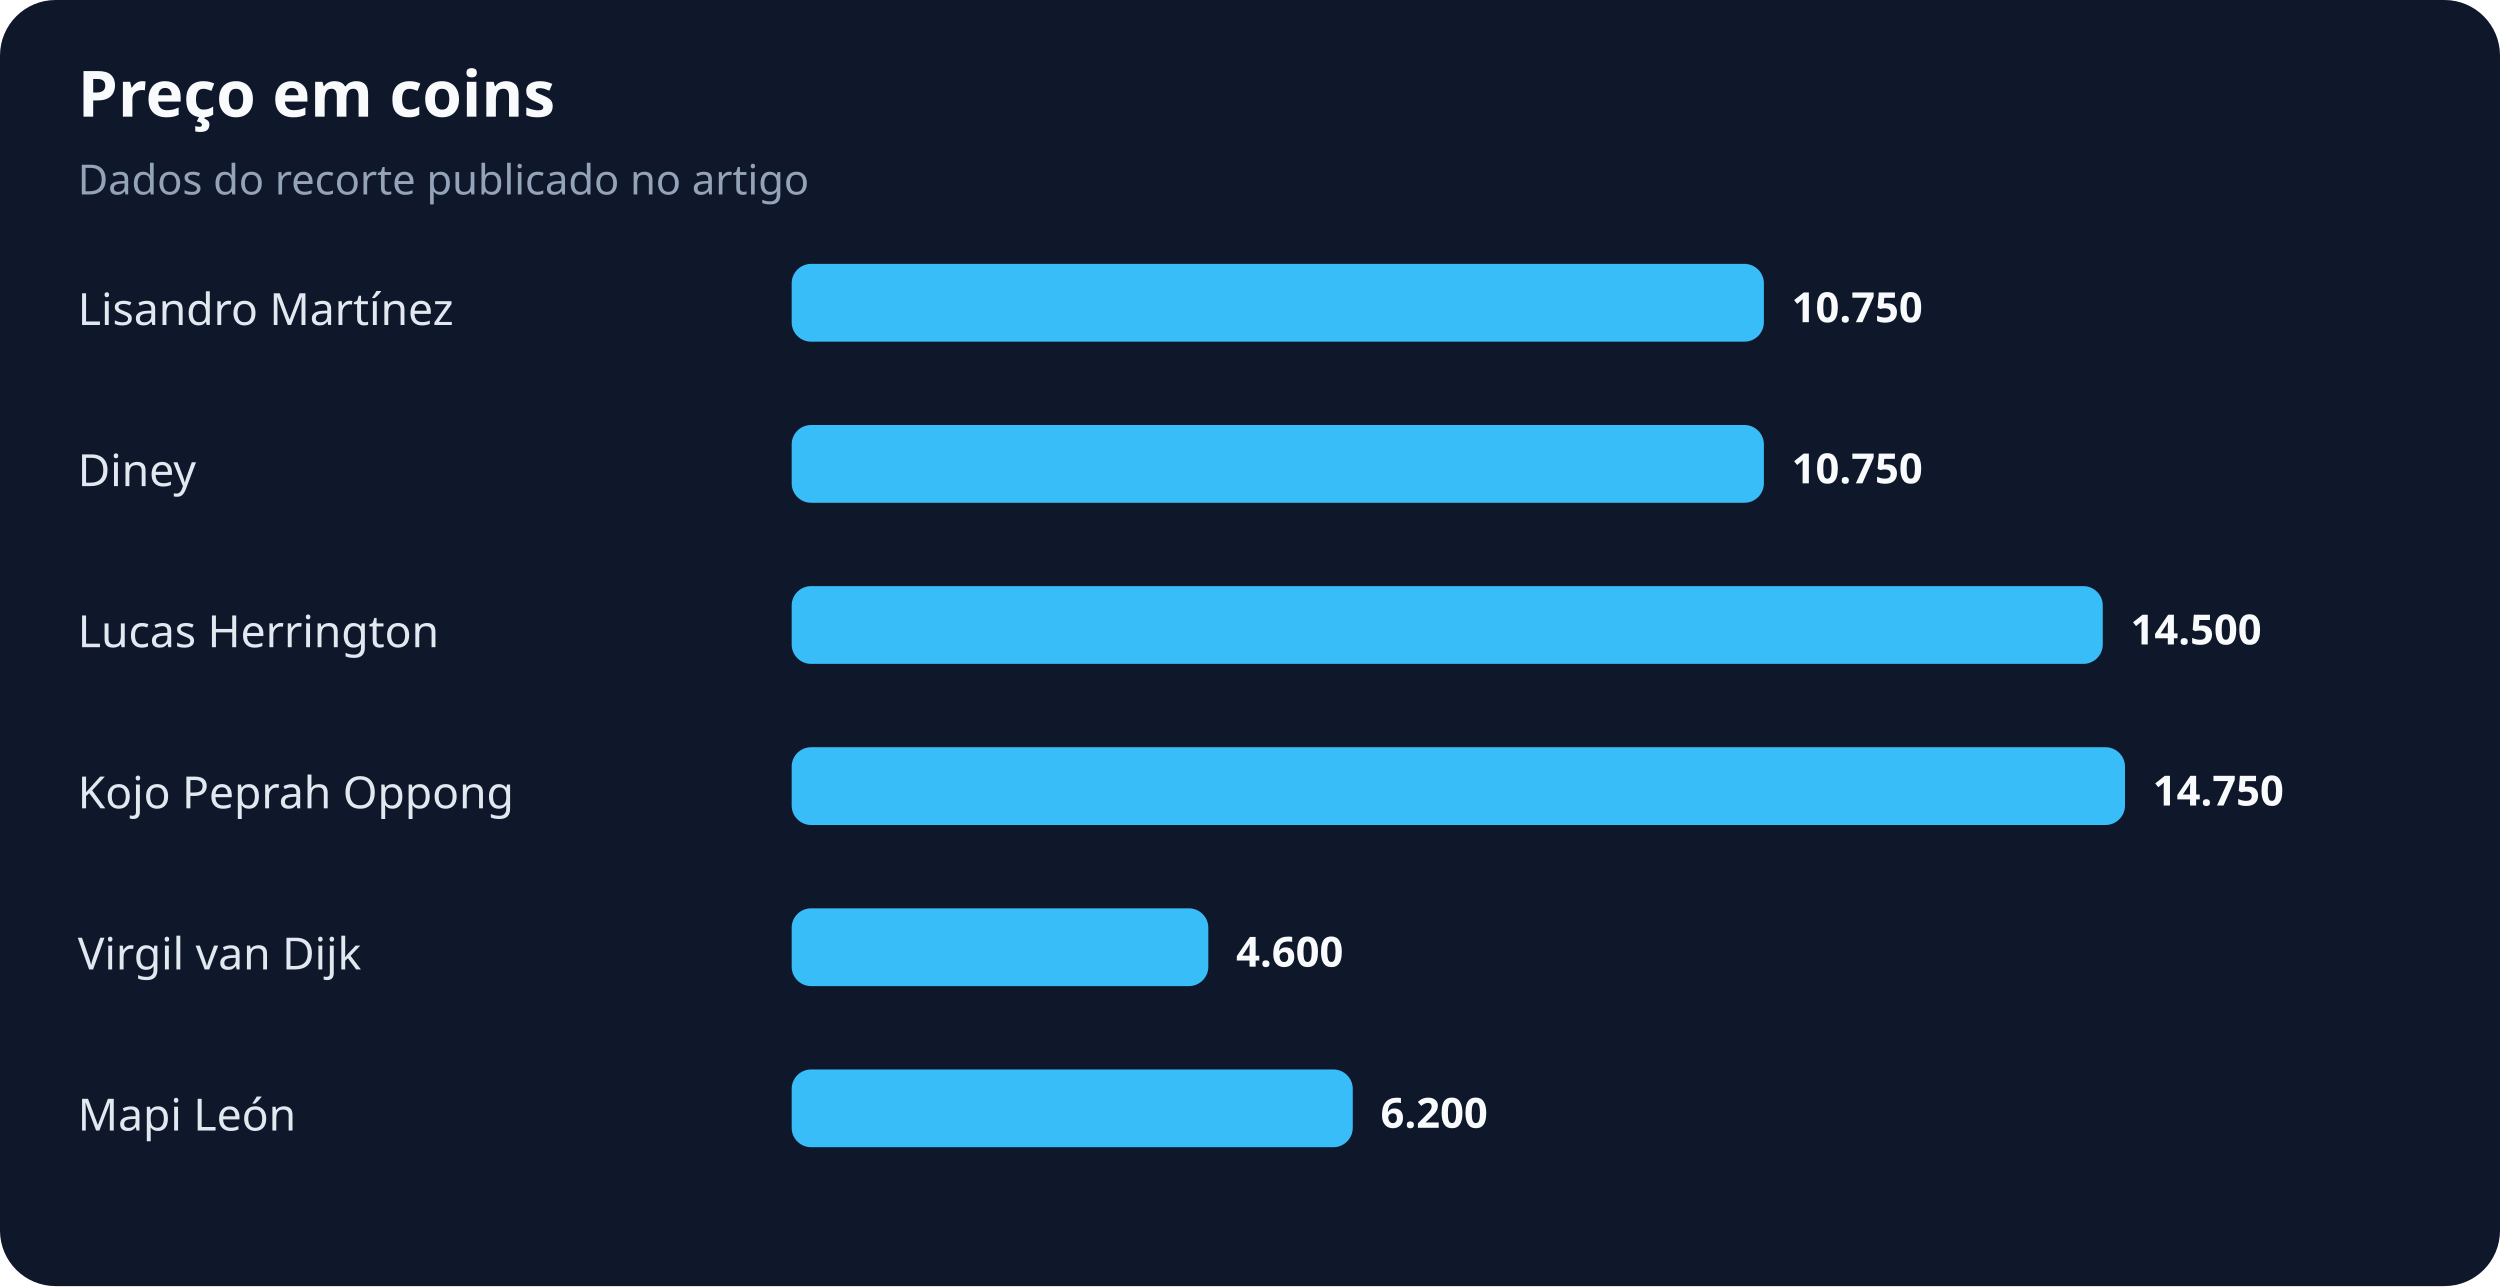
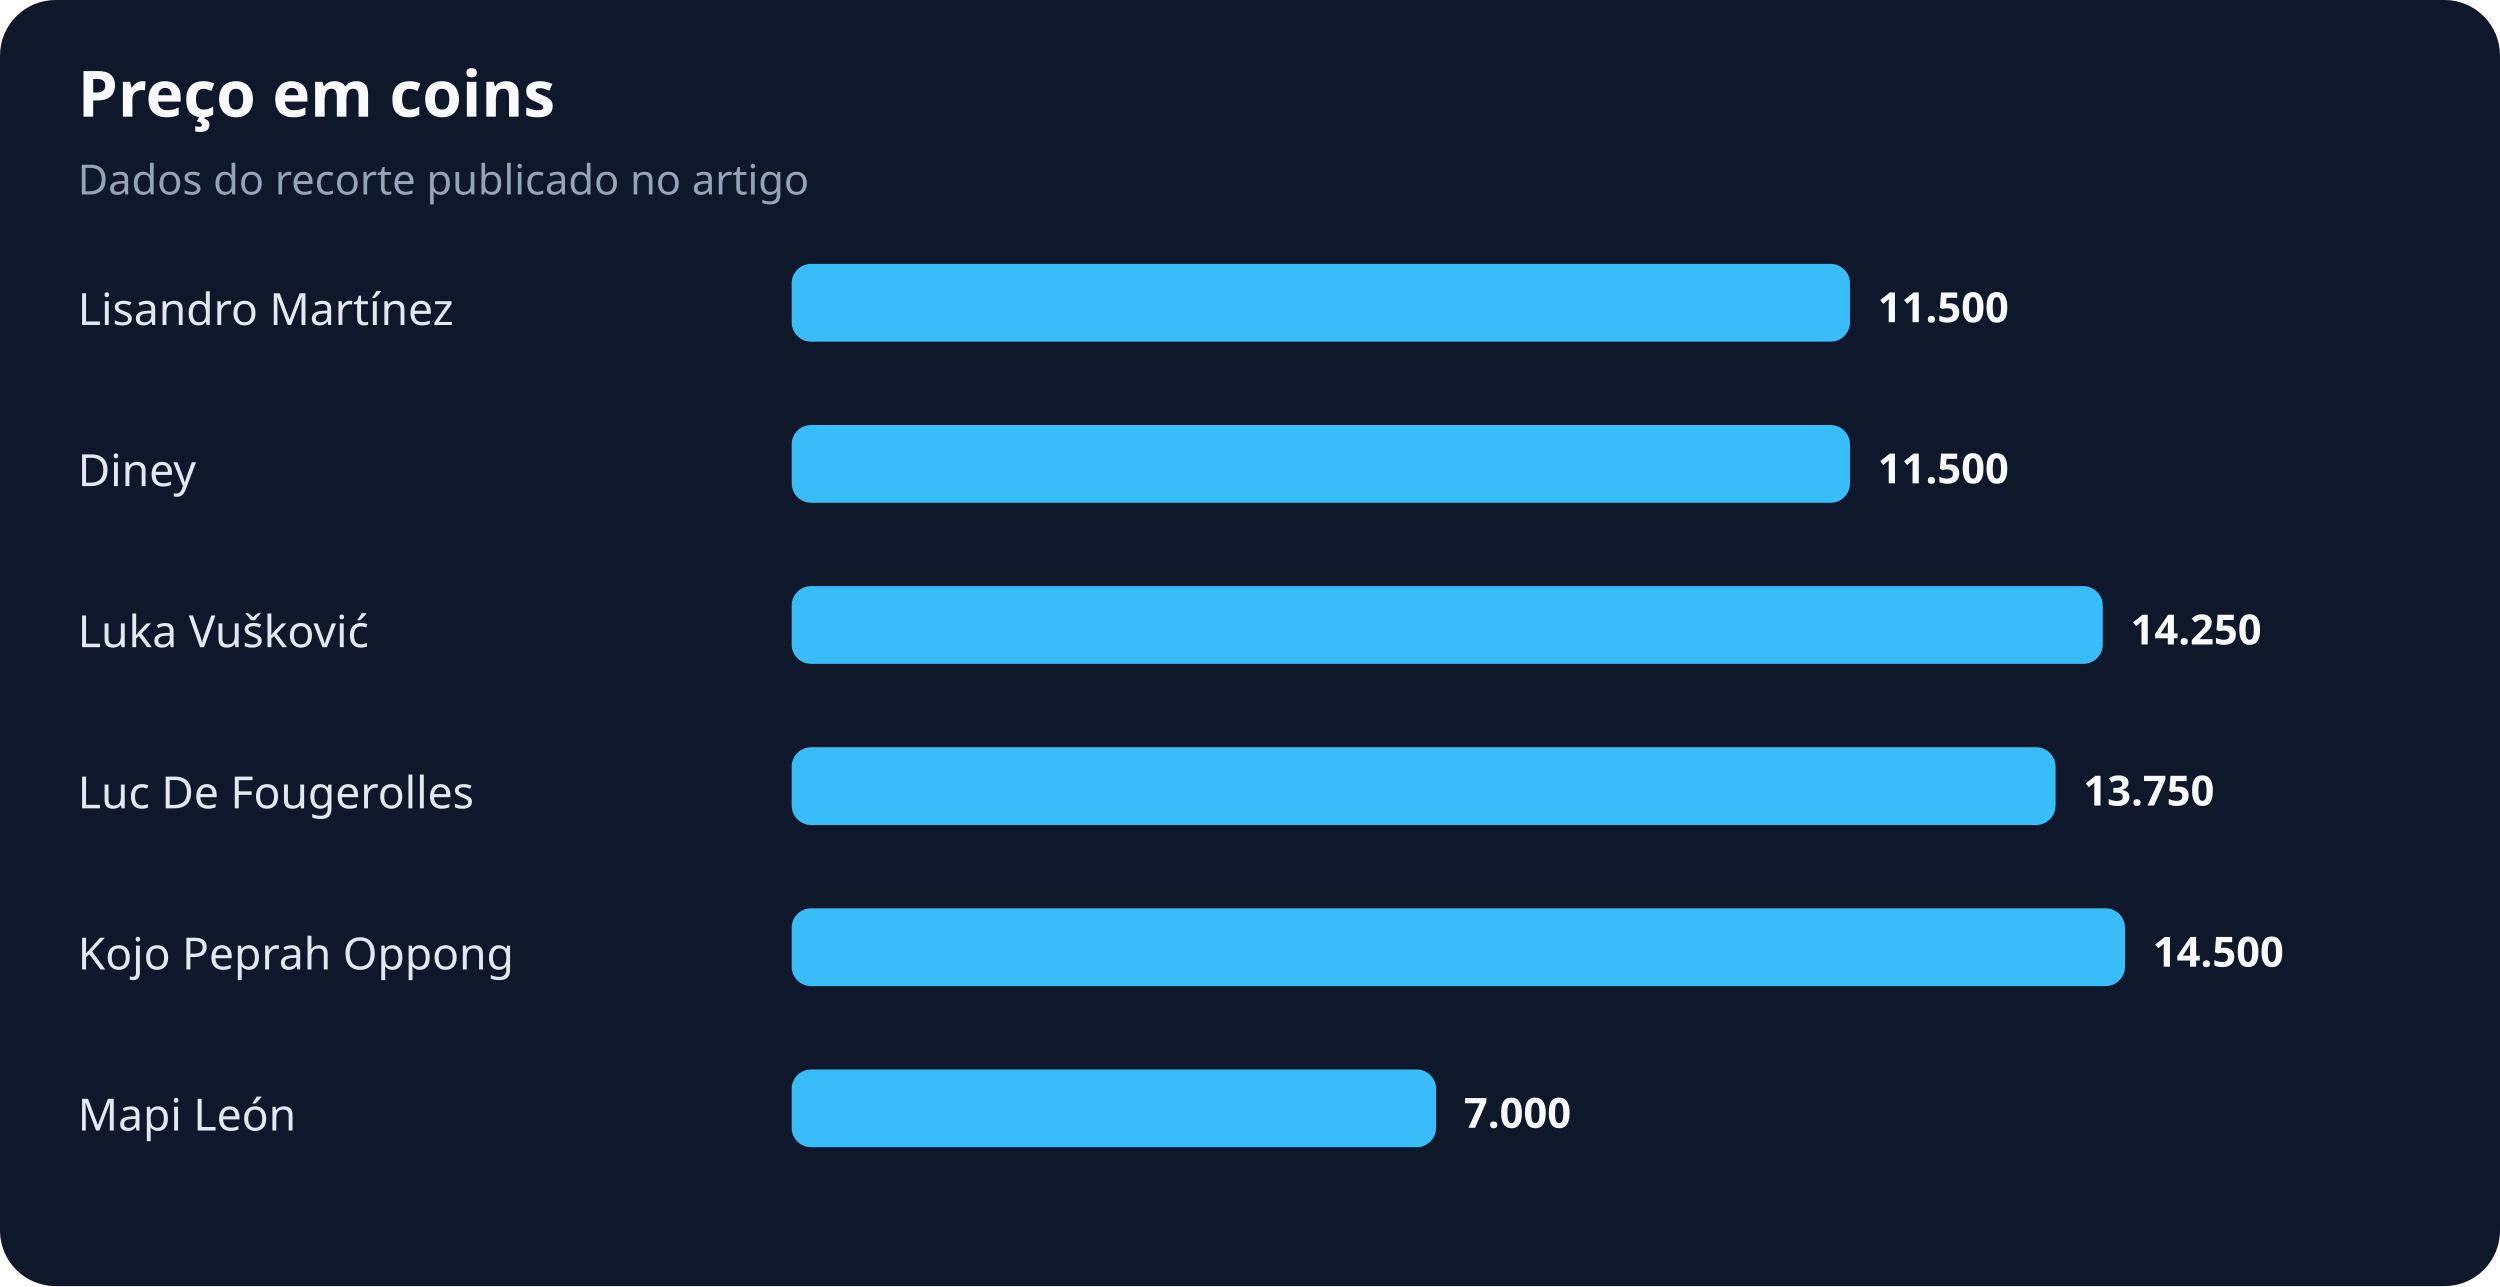
<svg xmlns="http://www.w3.org/2000/svg" width="900" height="463" viewBox="0 0 900 463" role="img" aria-labelledby="title desc">
  <rect width="100%" height="100%" rx="20" fill="#0f172a" />
  <text x="28" y="42" fill="#f8fafc" font-family="system-ui,sans-serif" font-size="23" font-weight="700">Preço em coins</text>
  <text x="28" y="70" fill="#94a3b8" font-family="system-ui,sans-serif" font-size="15">Dados do recorte publicado no artigo</text>
  <text x="28" y="117" fill="#e2e8f0" font-family="system-ui,sans-serif" font-size="16">Lisandro Martínez</text>
-   <rect x="285" y="95" width="350" height="28" rx="7" fill="#38bdf8" />
-   <text x="645" y="116" fill="#f8fafc" font-family="system-ui,sans-serif" font-size="15" font-weight="700">10.750</text>
+   <rect x="285" y="95" width="381" height="28" rx="7" fill="#38bdf8" />
+   <text x="676" y="116" fill="#f8fafc" font-family="system-ui,sans-serif" font-size="15" font-weight="700">11.500</text>
  <text x="28" y="175" fill="#e2e8f0" font-family="system-ui,sans-serif" font-size="16">Diney</text>
-   <rect x="285" y="153" width="350" height="28" rx="7" fill="#38bdf8" />
-   <text x="645" y="174" fill="#f8fafc" font-family="system-ui,sans-serif" font-size="15" font-weight="700">10.750</text>
-   <text x="28" y="233" fill="#e2e8f0" font-family="system-ui,sans-serif" font-size="16">Lucas Herrington</text>
+   <rect x="285" y="153" width="381" height="28" rx="7" fill="#38bdf8" />
+   <text x="676" y="174" fill="#f8fafc" font-family="system-ui,sans-serif" font-size="15" font-weight="700">11.500</text>
+   <text x="28" y="233" fill="#e2e8f0" font-family="system-ui,sans-serif" font-size="16">Luka Vušković</text>
  <rect x="285" y="211" width="472" height="28" rx="7" fill="#38bdf8" />
-   <text x="767" y="232" fill="#f8fafc" font-family="system-ui,sans-serif" font-size="15" font-weight="700">14.500</text>
-   <text x="28" y="291" fill="#e2e8f0" font-family="system-ui,sans-serif" font-size="16">Kojo Peprah Oppong</text>
-   <rect x="285" y="269" width="480" height="28" rx="7" fill="#38bdf8" />
-   <text x="775" y="290" fill="#f8fafc" font-family="system-ui,sans-serif" font-size="15" font-weight="700">14.750</text>
-   <text x="28" y="349" fill="#e2e8f0" font-family="system-ui,sans-serif" font-size="16">Virgil van Dijk</text>
-   <rect x="285" y="327" width="150" height="28" rx="7" fill="#38bdf8" />
-   <text x="445" y="348" fill="#f8fafc" font-family="system-ui,sans-serif" font-size="15" font-weight="700">4.600</text>
+   <text x="767" y="232" fill="#f8fafc" font-family="system-ui,sans-serif" font-size="15" font-weight="700">14.250</text>
+   <text x="28" y="291" fill="#e2e8f0" font-family="system-ui,sans-serif" font-size="16">Luc De Fougerolles</text>
+   <rect x="285" y="269" width="455" height="28" rx="7" fill="#38bdf8" />
+   <text x="750" y="290" fill="#f8fafc" font-family="system-ui,sans-serif" font-size="15" font-weight="700">13.750</text>
+   <text x="28" y="349" fill="#e2e8f0" font-family="system-ui,sans-serif" font-size="16">Kojo Peprah Oppong</text>
+   <rect x="285" y="327" width="480" height="28" rx="7" fill="#38bdf8" />
+   <text x="775" y="348" fill="#f8fafc" font-family="system-ui,sans-serif" font-size="15" font-weight="700">14.500</text>
  <text x="28" y="407" fill="#e2e8f0" font-family="system-ui,sans-serif" font-size="16">Mapi León</text>
-   <rect x="285" y="385" width="202" height="28" rx="7" fill="#38bdf8" />
-   <text x="497" y="406" fill="#f8fafc" font-family="system-ui,sans-serif" font-size="15" font-weight="700">6.200</text>
+   <rect x="285" y="385" width="232" height="28" rx="7" fill="#38bdf8" />
+   <text x="527" y="406" fill="#f8fafc" font-family="system-ui,sans-serif" font-size="15" font-weight="700">7.000</text>
</svg>
